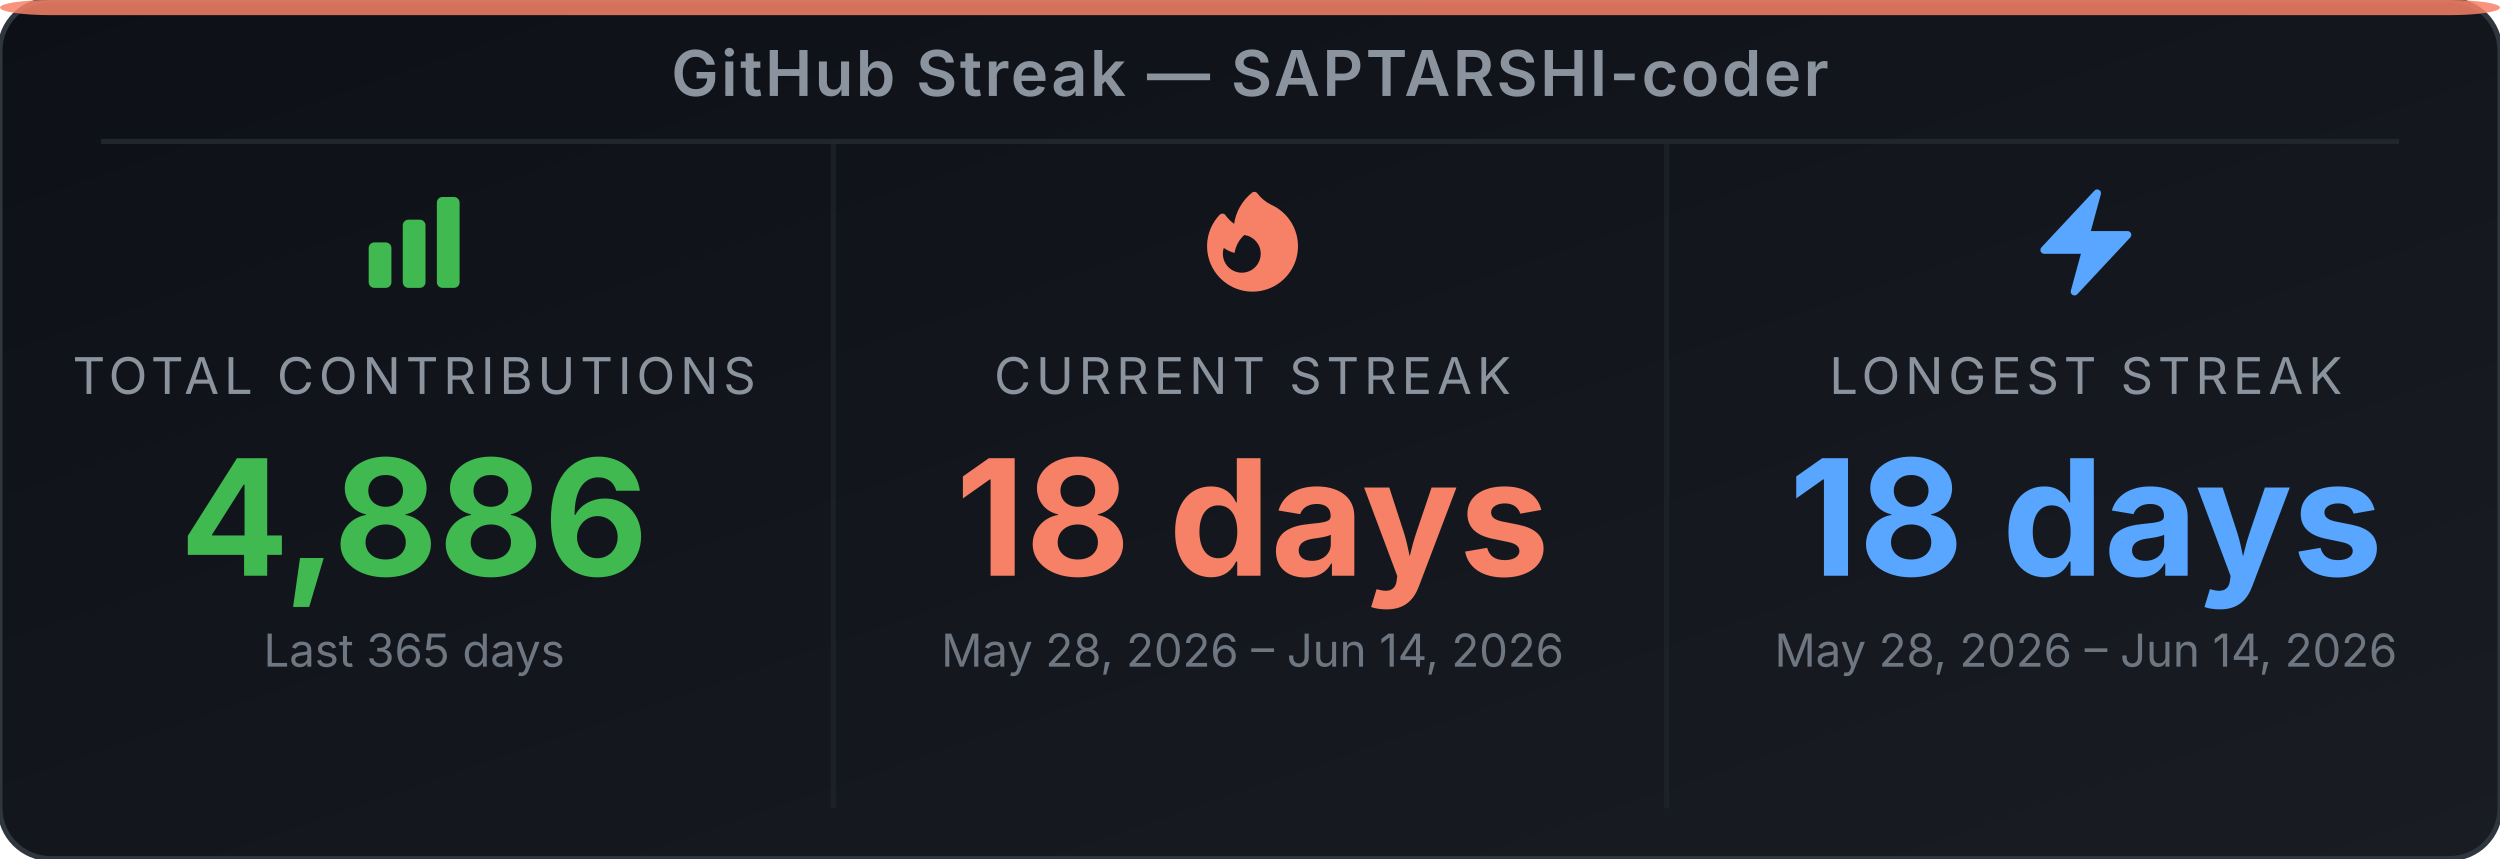
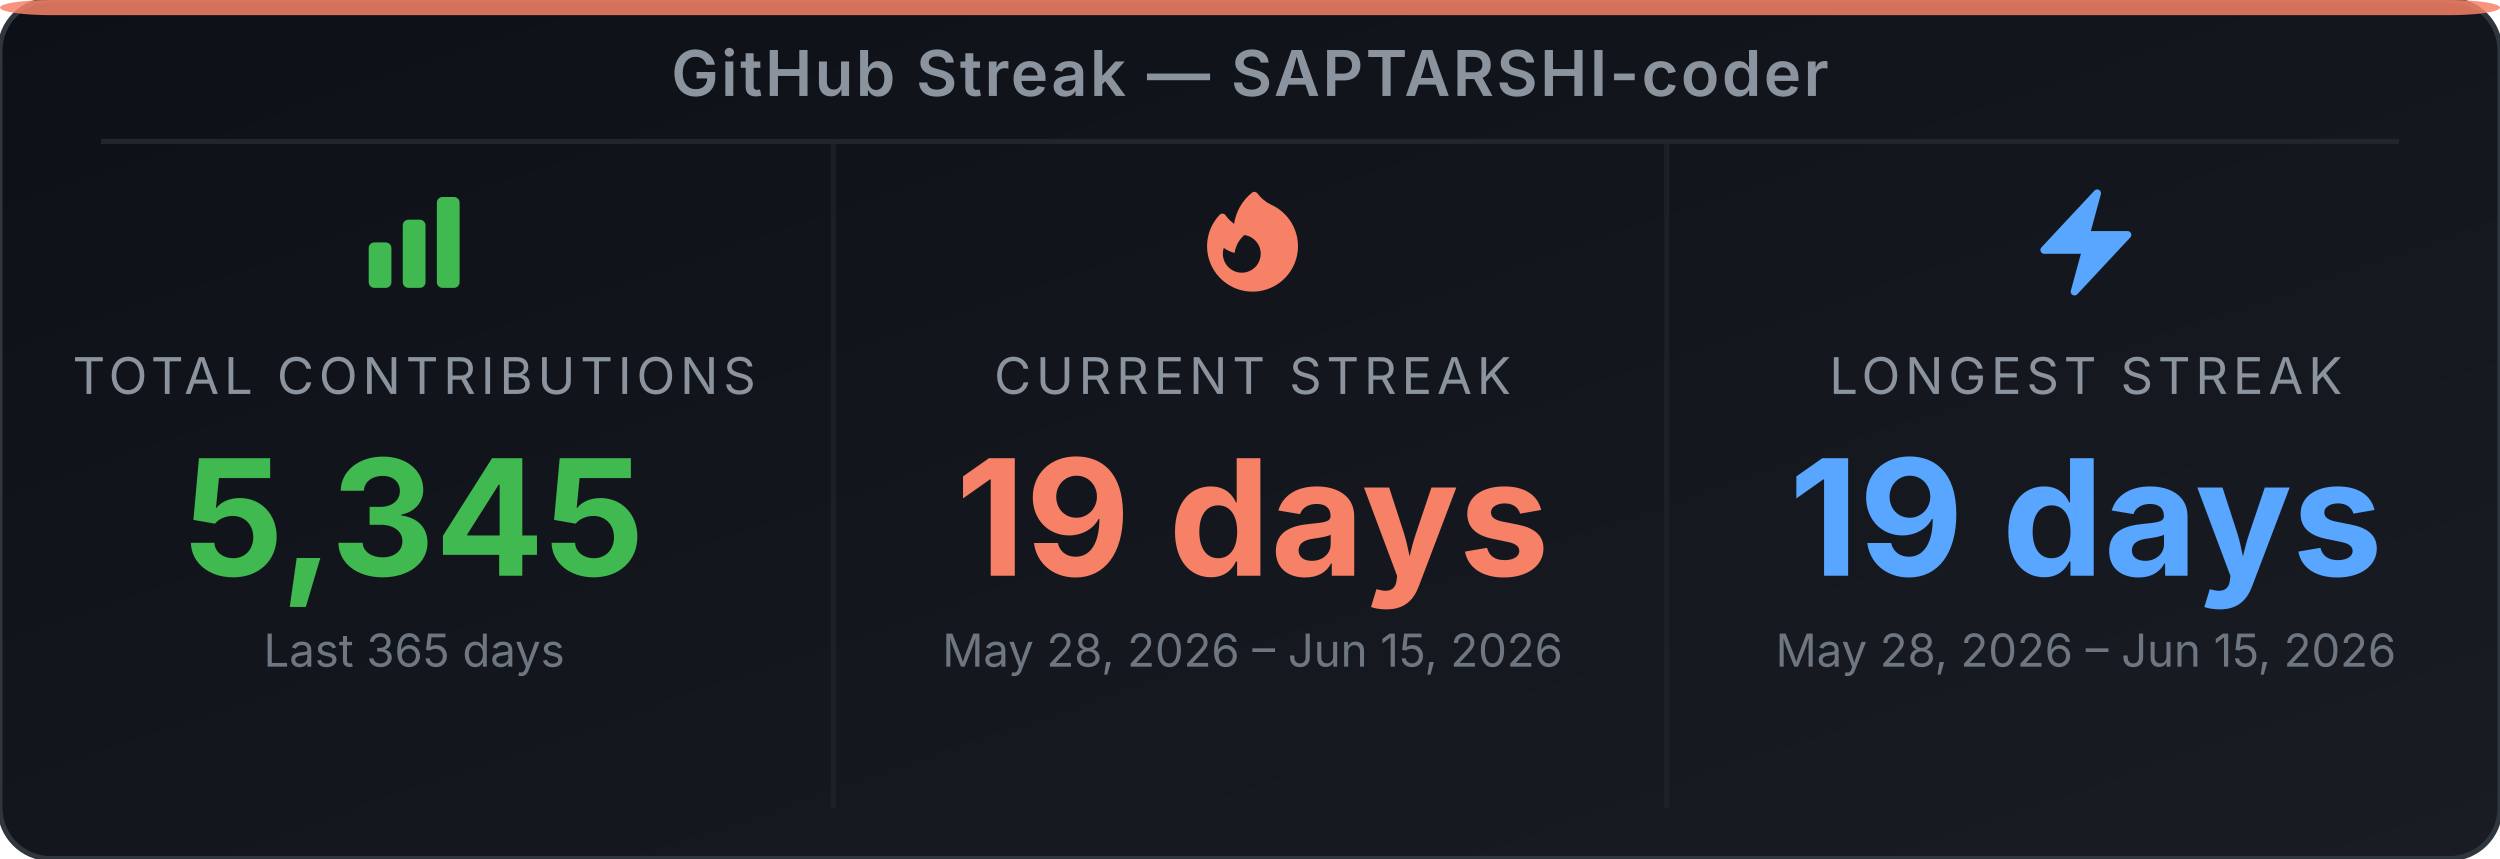
<svg xmlns="http://www.w3.org/2000/svg" width="495" height="170" viewBox="0 0 495 170" role="img" aria-label="GitHub Streak Stats for SAPTARSHI-coder">
  <defs>
-     <linearGradient id="bg-ef8wl5" x1="0" y1="0" x2="1" y2="1">
+     <linearGradient id="bg-e12cdw" x1="0" y1="0" x2="1" y2="1">
      <stop offset="0%" stop-color="#0d1117" />
      <stop offset="100%" stop-color="#191d23" />
    </linearGradient>
  </defs>
-   <rect width="495" height="170" rx="10" ry="10" fill="url(#bg-ef8wl5)" stroke="#30363d" stroke-width="1" />
+   <rect width="495" height="170" rx="10" ry="10" fill="url(#bg-e12cdw)" stroke="#30363d" stroke-width="1" />
  <rect x="0" y="0" width="495" height="3" rx="10" ry="2" fill="#f78166" opacity="0.85" />
  <text x="247.5" y="19" text-anchor="middle" font-family="'Inter', 'Helvetica Neue', Arial, sans-serif" font-size="12.5" font-weight="600" fill="#8b949e" letter-spacing="0.5">GitHub Streak — SAPTARSHI-coder</text>
  <line x1="20" y1="28" x2="475" y2="28" stroke="#21262d" stroke-width="1" />
  <line x1="165" y1="28" x2="165" y2="160" stroke="#21262d" stroke-width="1" opacity="0.6" />
  <line x1="330" y1="28" x2="330" y2="160" stroke="#21262d" stroke-width="1" opacity="0.6" />
  <svg x="70" y="36" width="24" height="24" viewBox="0 0 24 24">
    <path fill-rule="evenodd" clip-rule="evenodd" d="M3 13.125C3 12.504 3.504 12 4.125 12h2.25c.621 0 1.125.504 1.125 1.125v6.75C7.5 20.496 6.996 21 6.375 21h-2.25A1.125 1.125 0 0 1 3 19.875v-6.75zm6.75-4.5c0-.621.504-1.125 1.125-1.125h2.25c.621 0 1.125.504 1.125 1.125v11.25c0 .621-.504 1.125-1.125 1.125h-2.25a1.125 1.125 0 0 1-1.125-1.125V8.625zm6.75-4.5c0-.621.504-1.125 1.125-1.125h2.25C20.496 3 21 3.504 21 4.125v15.75c0 .621-.504 1.125-1.125 1.125h-2.25a1.125 1.125 0 0 1-1.125-1.125V4.125z" fill="#3fb950" />
  </svg>
  <text x="82" y="78" text-anchor="middle" font-family="'Inter', 'Helvetica Neue', Arial, sans-serif" font-size="10" fill="#8b949e" letter-spacing="1">TOTAL CONTRIBUTIONS</text>
-   <text x="82" y="114" text-anchor="middle" font-family="'Inter', 'Helvetica Neue', Arial, sans-serif" font-size="32" font-weight="700" fill="#3fb950">4,886</text>
+   <text x="82" y="114" text-anchor="middle" font-family="'Inter', 'Helvetica Neue', Arial, sans-serif" font-size="32" font-weight="700" fill="#3fb950">5,345</text>
  <text x="82" y="132" text-anchor="middle" font-family="'Inter', 'Helvetica Neue', Arial, sans-serif" font-size="9" fill="#6e7681">Last 365 days</text>
  <svg x="236" y="36" width="24" height="24" viewBox="0 0 24 24">
    <path fill-rule="evenodd" clip-rule="evenodd" d="M12.963 2.286a.75.75 0 0 0-1.071-.136 9.742 9.742 0 0 0-3.539 6.177A7.547 7.547 0 0 1 6.648 6.61a.75.75 0 0 0-1.152-.082A9 9 0 1 0 15.68 4.534a7.46 7.46 0 0 1-2.717-2.248zm.66 11.964a3.75 3.75 0 1 1-7.313-1.172c.628.465 1.35.81 2.133 1a5.99 5.99 0 0 1 1.925-3.545 3.75 3.75 0 0 1 3.255 3.717z" fill="#f78166" />
  </svg>
  <text x="248" y="78" text-anchor="middle" font-family="'Inter', 'Helvetica Neue', Arial, sans-serif" font-size="10" fill="#8b949e" letter-spacing="1">CURRENT STREAK</text>
-   <text x="248" y="114" text-anchor="middle" font-family="'Inter', 'Helvetica Neue', Arial, sans-serif" font-size="32" font-weight="700" fill="#f78166">18 days</text>
-   <text x="248" y="132" text-anchor="middle" font-family="'Inter', 'Helvetica Neue', Arial, sans-serif" font-size="9" fill="#6e7681">May 28, 2026 – Jun 14, 2026</text>
+   <text x="248" y="114" text-anchor="middle" font-family="'Inter', 'Helvetica Neue', Arial, sans-serif" font-size="32" font-weight="700" fill="#f78166">19 days</text>
+   <text x="248" y="132" text-anchor="middle" font-family="'Inter', 'Helvetica Neue', Arial, sans-serif" font-size="9" fill="#6e7681">May 28, 2026 – Jun 15, 2026</text>
  <svg x="401" y="36" width="24" height="24" viewBox="0 0 24 24">
    <path fill-rule="evenodd" clip-rule="evenodd" d="M14.615 1.595a.75.75 0 0 1 .359.852L12.982 9.75h7.268a.75.75 0 0 1 .548 1.262l-10.5 11.25a.75.75 0 0 1-1.272-.71l1.992-7.302H3.75a.75.75 0 0 1-.548-1.262l10.5-11.25a.75.75 0 0 1 .913-.143z" fill="#58a6ff" />
  </svg>
  <text x="413" y="78" text-anchor="middle" font-family="'Inter', 'Helvetica Neue', Arial, sans-serif" font-size="10" fill="#8b949e" letter-spacing="1">LONGEST STREAK</text>
-   <text x="413" y="114" text-anchor="middle" font-family="'Inter', 'Helvetica Neue', Arial, sans-serif" font-size="32" font-weight="700" fill="#58a6ff">18 days</text>
-   <text x="413" y="132" text-anchor="middle" font-family="'Inter', 'Helvetica Neue', Arial, sans-serif" font-size="9" fill="#6e7681">May 28, 2026 – Jun 14, 2026</text>
+   <text x="413" y="114" text-anchor="middle" font-family="'Inter', 'Helvetica Neue', Arial, sans-serif" font-size="32" font-weight="700" fill="#58a6ff">19 days</text>
+   <text x="413" y="132" text-anchor="middle" font-family="'Inter', 'Helvetica Neue', Arial, sans-serif" font-size="9" fill="#6e7681">May 28, 2026 – Jun 15, 2026</text>
</svg>
